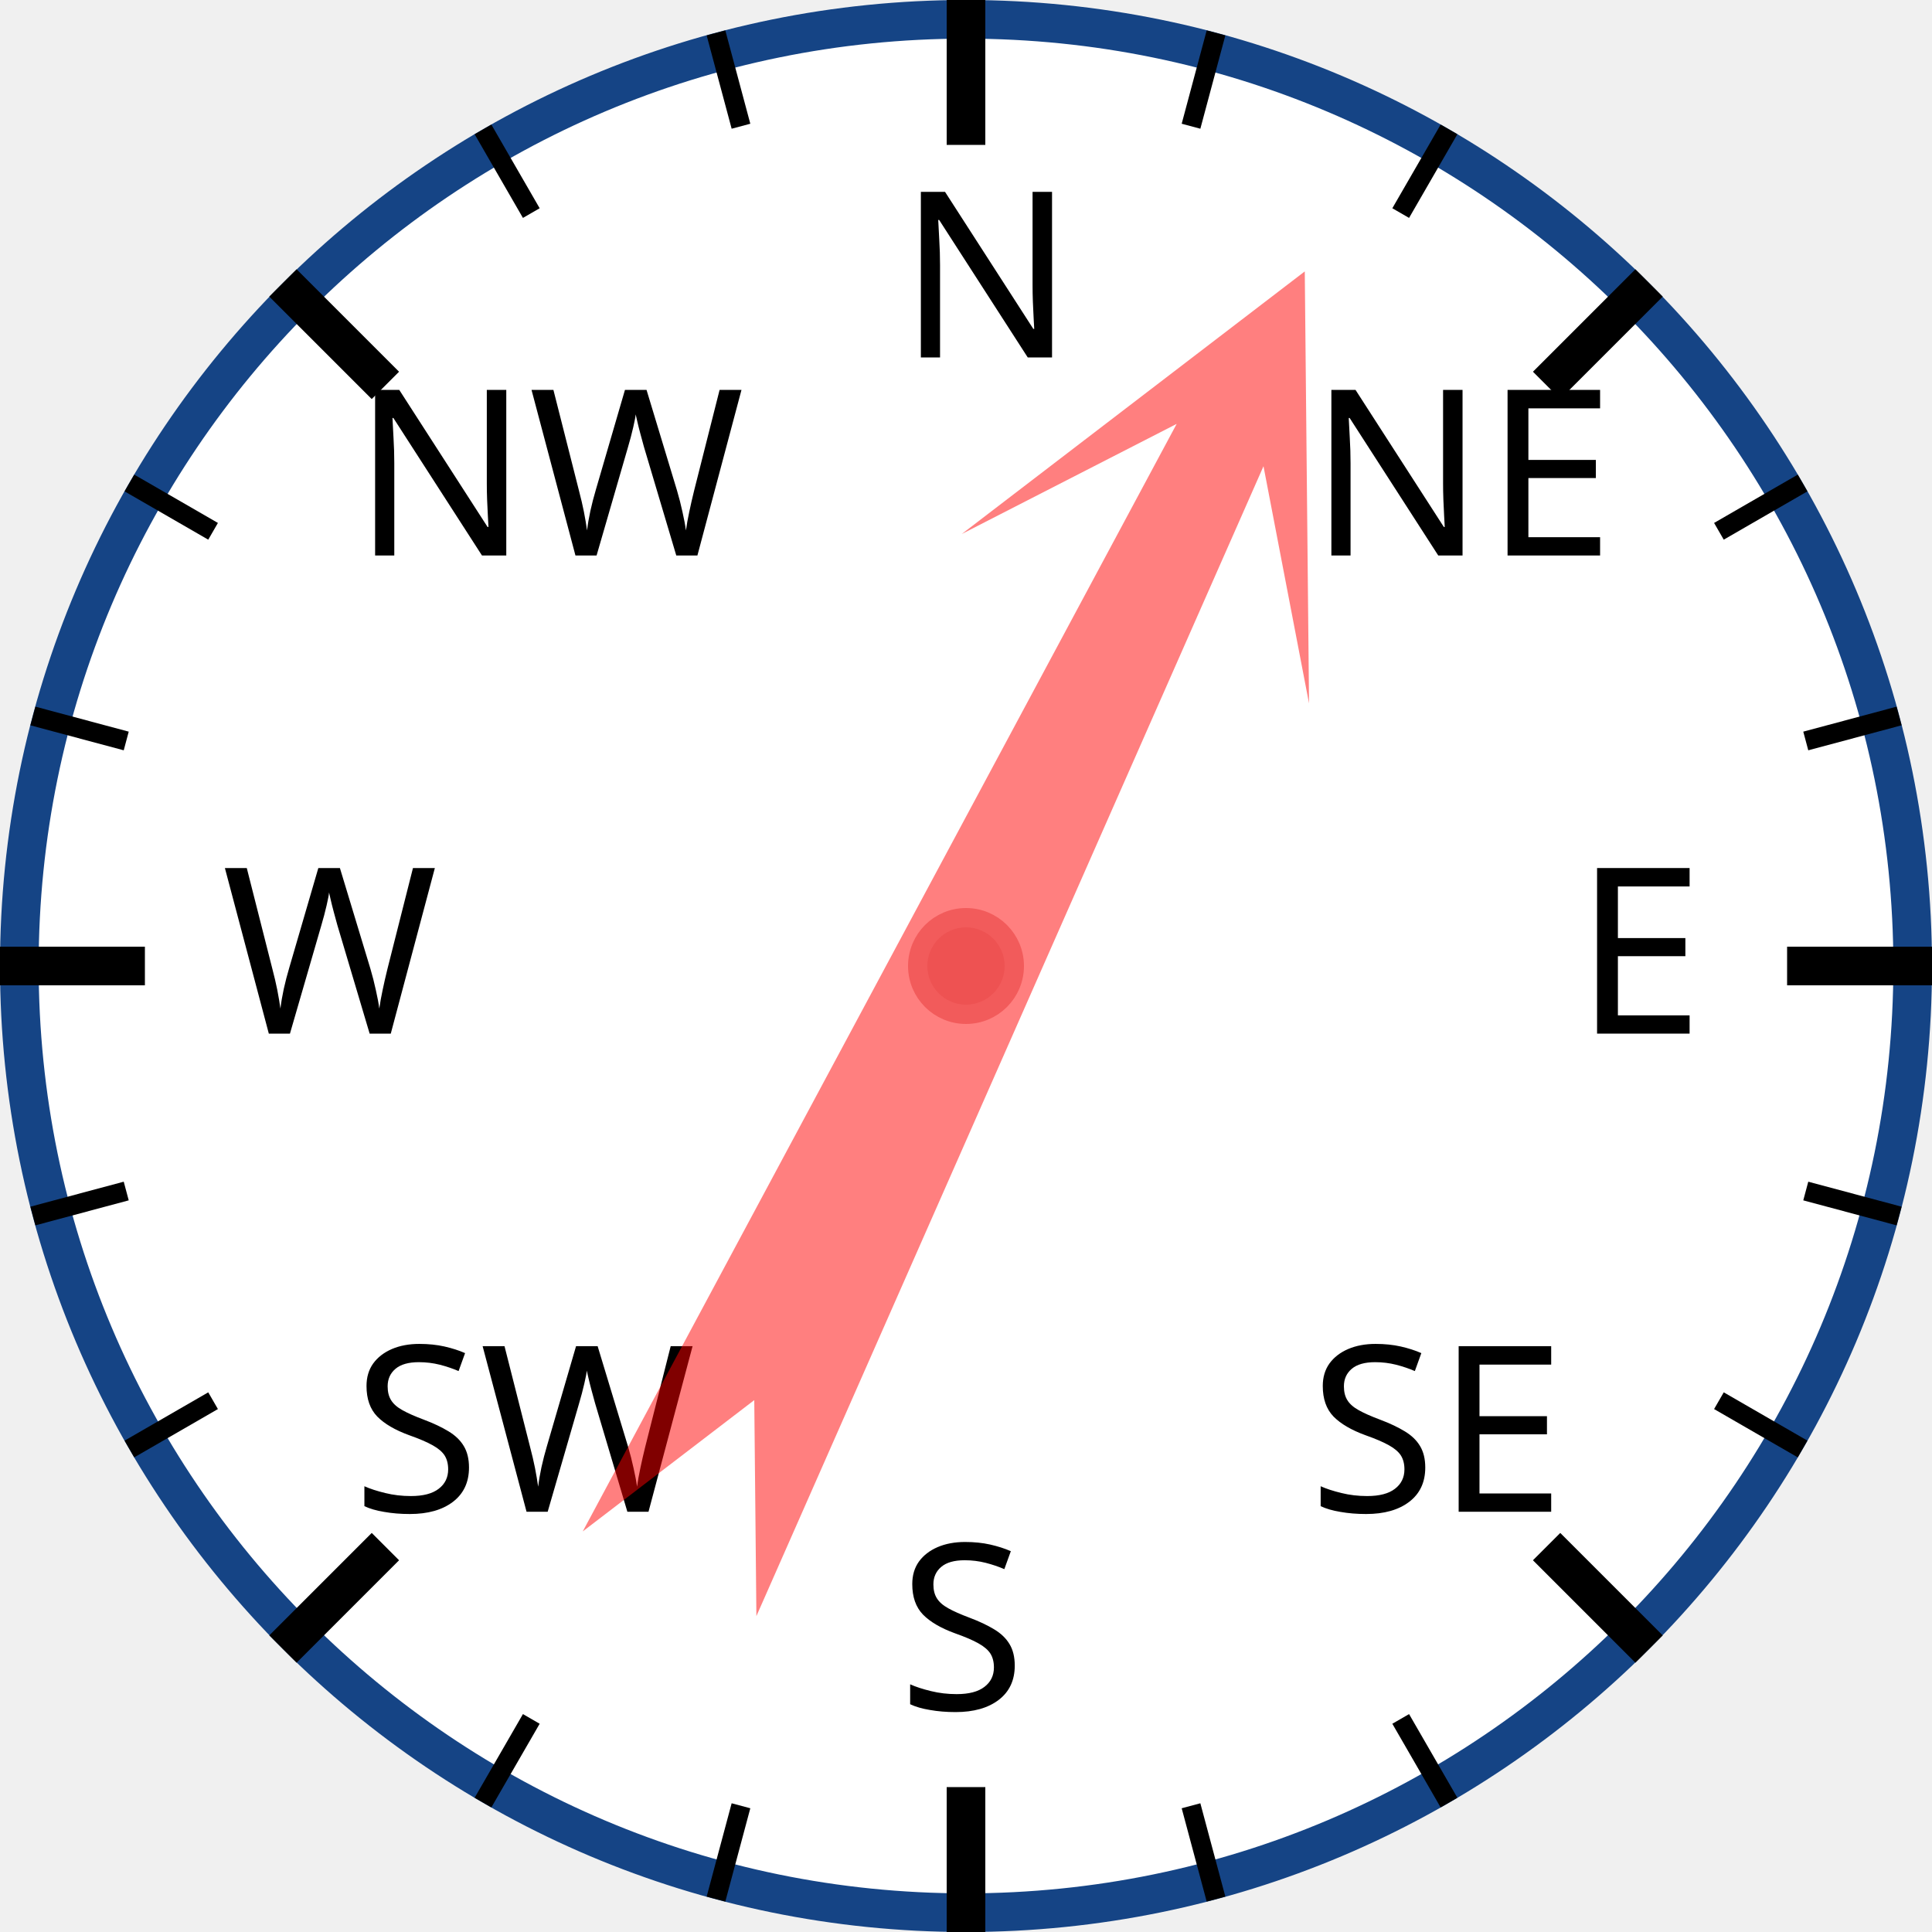
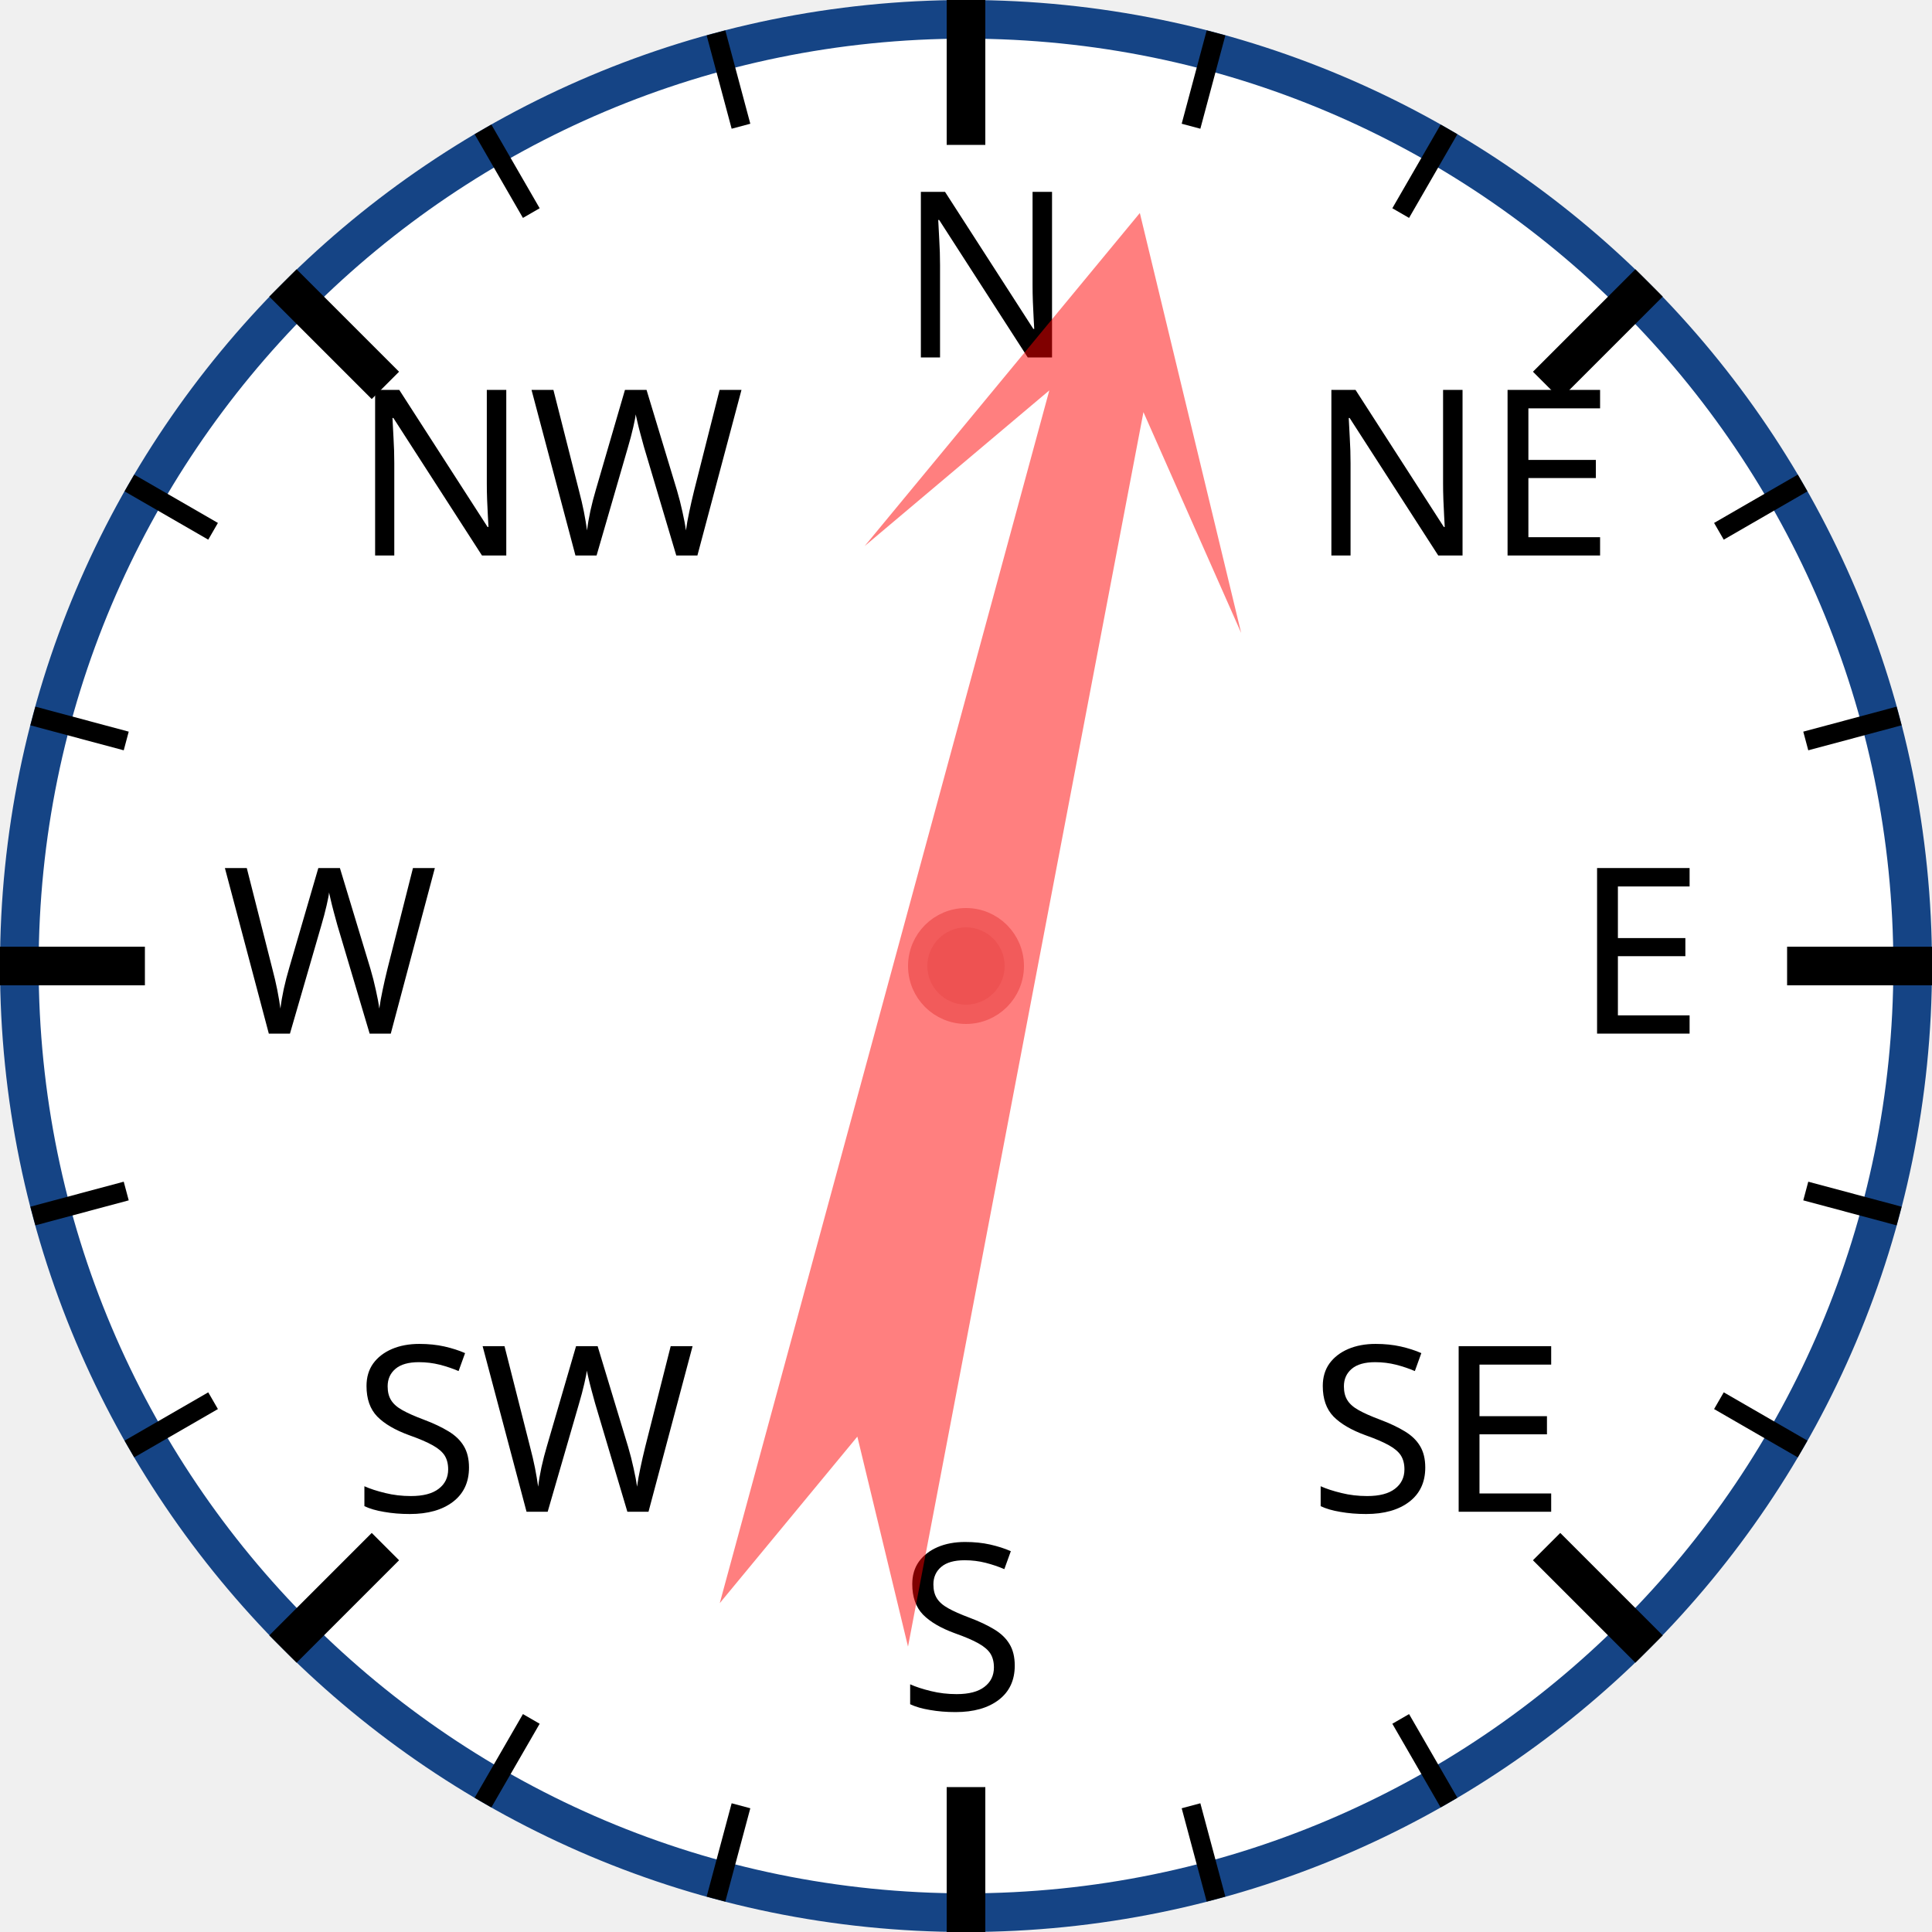
<svg xmlns="http://www.w3.org/2000/svg" width="120px" height="120px" viewBox="0 0 200 200">
  <circle cx="100" cy="100" r="98" style="fill: white; stroke: #154485; stroke-width: 4;" />
  <text x="93.0" y="37.0" style="font-family: sans-serif; font-size: 18pt;">N</text>
  <line x1="100.0" y1="0.0" x2="100.0" y2="15.0" style="stroke: black; stroke-width: 4;" />
  <line x1="74.118" y1="3.407" x2="76.706" y2="13.067" style="stroke: black; stroke-width: 2;" />
  <line x1="50" y1="13.397" x2="55" y2="22.058" style="stroke: black; stroke-width: 2;" />
  <text x="36.503" y="57.503" style="font-family: sans-serif; font-size: 18pt;">NW</text>
  <line x1="29.289" y1="29.289" x2="39.896" y2="39.896" style="stroke: black; stroke-width: 4;" />
  <line x1="13.397" y1="50" x2="22.058" y2="55" style="stroke: black; stroke-width: 2;" />
  <line x1="3.407" y1="74.118" x2="13.067" y2="76.706" style="stroke: black; stroke-width: 2;" />
  <text x="23.0" y="107.0" style="font-family: sans-serif; font-size: 18pt;">W</text>
  <line x1="0.0" y1="100.0" x2="15.0" y2="100.0" style="stroke: black; stroke-width: 4;" />
  <line x1="3.407" y1="125.882" x2="13.067" y2="123.294" style="stroke: black; stroke-width: 2;" />
  <line x1="13.397" y1="150" x2="22.058" y2="145" style="stroke: black; stroke-width: 2;" />
  <text x="36.503" y="156.497" style="font-family: sans-serif; font-size: 18pt;">SW</text>
  <line x1="29.289" y1="170.711" x2="39.896" y2="160.104" style="stroke: black; stroke-width: 4;" />
  <line x1="50" y1="186.603" x2="55" y2="177.942" style="stroke: black; stroke-width: 2;" />
  <line x1="74.118" y1="196.593" x2="76.706" y2="186.933" style="stroke: black; stroke-width: 2;" />
  <text x="93" y="177.0" style="font-family: sans-serif; font-size: 18pt;">S</text>
  <line x1="100" y1="200.0" x2="100" y2="185.0" style="stroke: black; stroke-width: 4;" />
  <line x1="125.882" y1="196.593" x2="123.294" y2="186.933" style="stroke: black; stroke-width: 2;" />
  <line x1="150.0" y1="186.603" x2="145.0" y2="177.942" style="stroke: black; stroke-width: 2;" />
  <text x="135.497" y="156.497" style="font-family: sans-serif; font-size: 18pt;">SE</text>
  <line x1="170.711" y1="170.711" x2="160.104" y2="160.104" style="stroke: black; stroke-width: 4;" />
  <line x1="186.603" y1="150" x2="177.942" y2="145" style="stroke: black; stroke-width: 2;" />
  <line x1="196.593" y1="125.882" x2="186.933" y2="123.294" style="stroke: black; stroke-width: 2;" />
  <text x="163.0" y="107" style="font-family: sans-serif; font-size: 18pt;">E</text>
  <line x1="200.0" y1="100" x2="185.0" y2="100" style="stroke: black; stroke-width: 4;" />
  <line x1="196.593" y1="74.118" x2="186.933" y2="76.706" style="stroke: black; stroke-width: 2;" />
  <line x1="186.603" y1="50" x2="177.942" y2="55" style="stroke: black; stroke-width: 2;" />
  <text x="135.497" y="57.503" style="font-family: sans-serif; font-size: 18pt;">NE</text>
  <line x1="170.711" y1="29.289" x2="160.104" y2="39.896" style="stroke: black; stroke-width: 4;" />
  <line x1="150" y1="13.397" x2="145" y2="22.058" style="stroke: black; stroke-width: 2;" />
  <line x1="125.882" y1="3.407" x2="123.294" y2="13.067" style="stroke: black; stroke-width: 2;" />
-   <polygon points="100 20 120 60 105 40 110 170 100 150 90 170 95 40 80 60" style="fill: red; fill-opacity: 0.5;" transform="rotate(26,100,100)" />
+   <polygon points="100 20 120 60 105 40 110 170 100 150 90 170 95 40 80 60" style="fill: red; fill-opacity: 0.5;" transform="rotate(13,100,100)" />
  <circle cx="100" cy="100" r="5" style="fill: #EE5252; stroke: #F25B5B; stroke-width: 2;" />
</svg>
